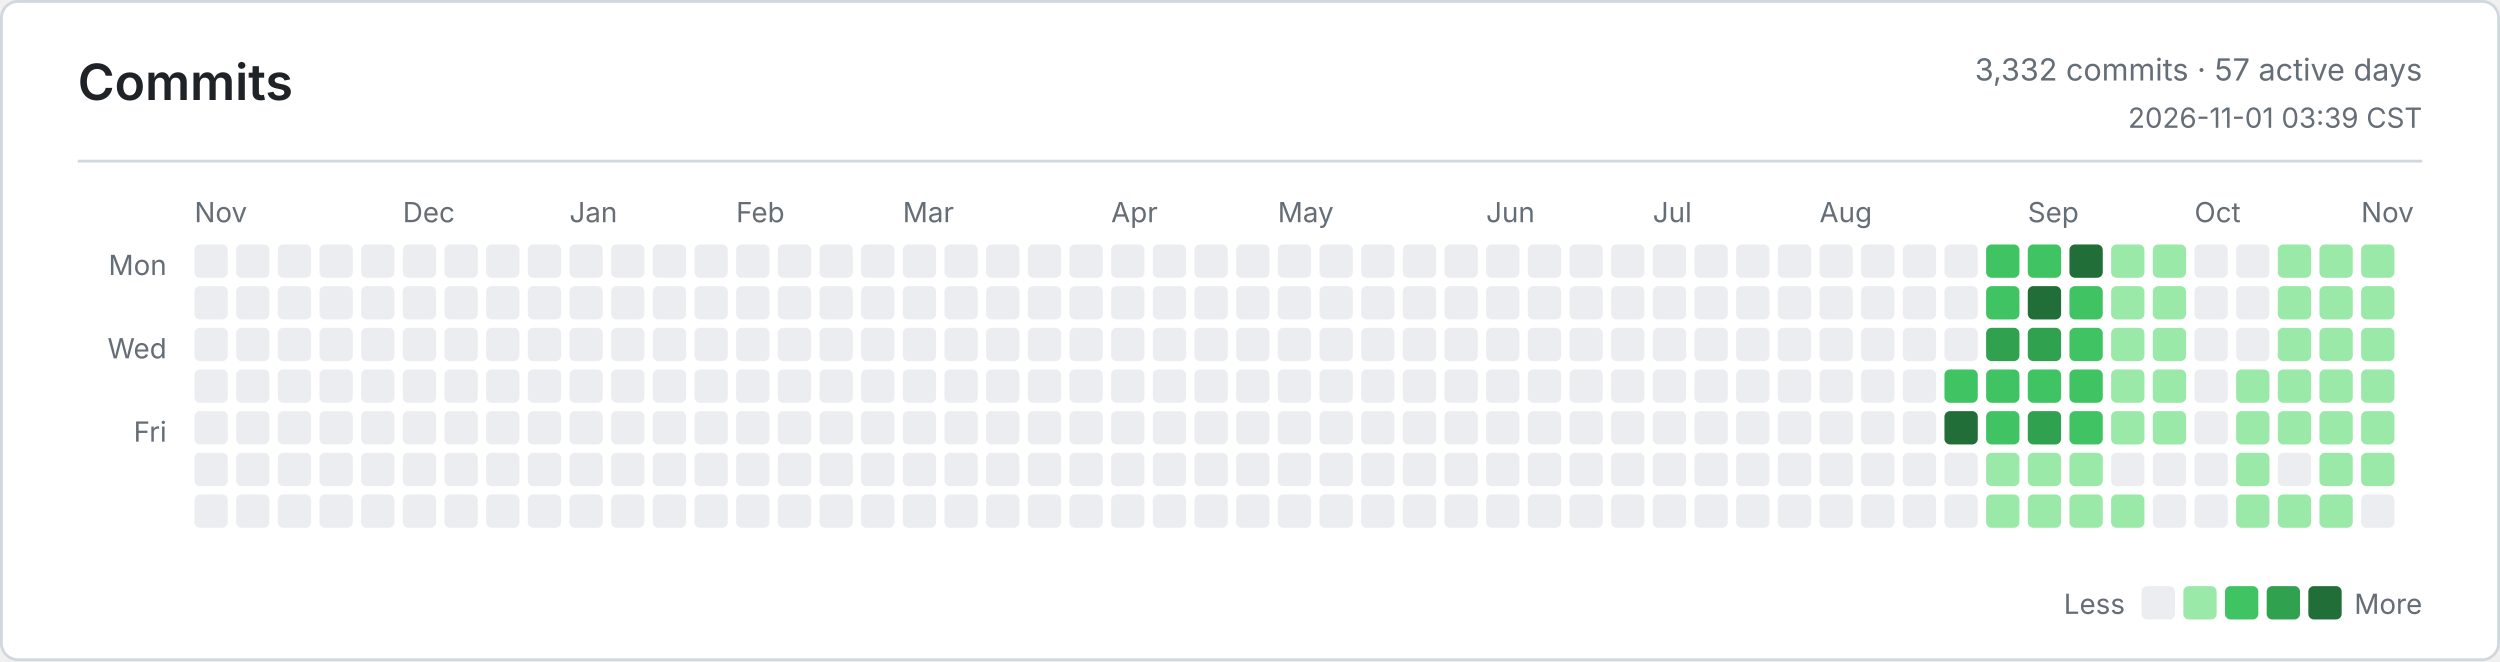
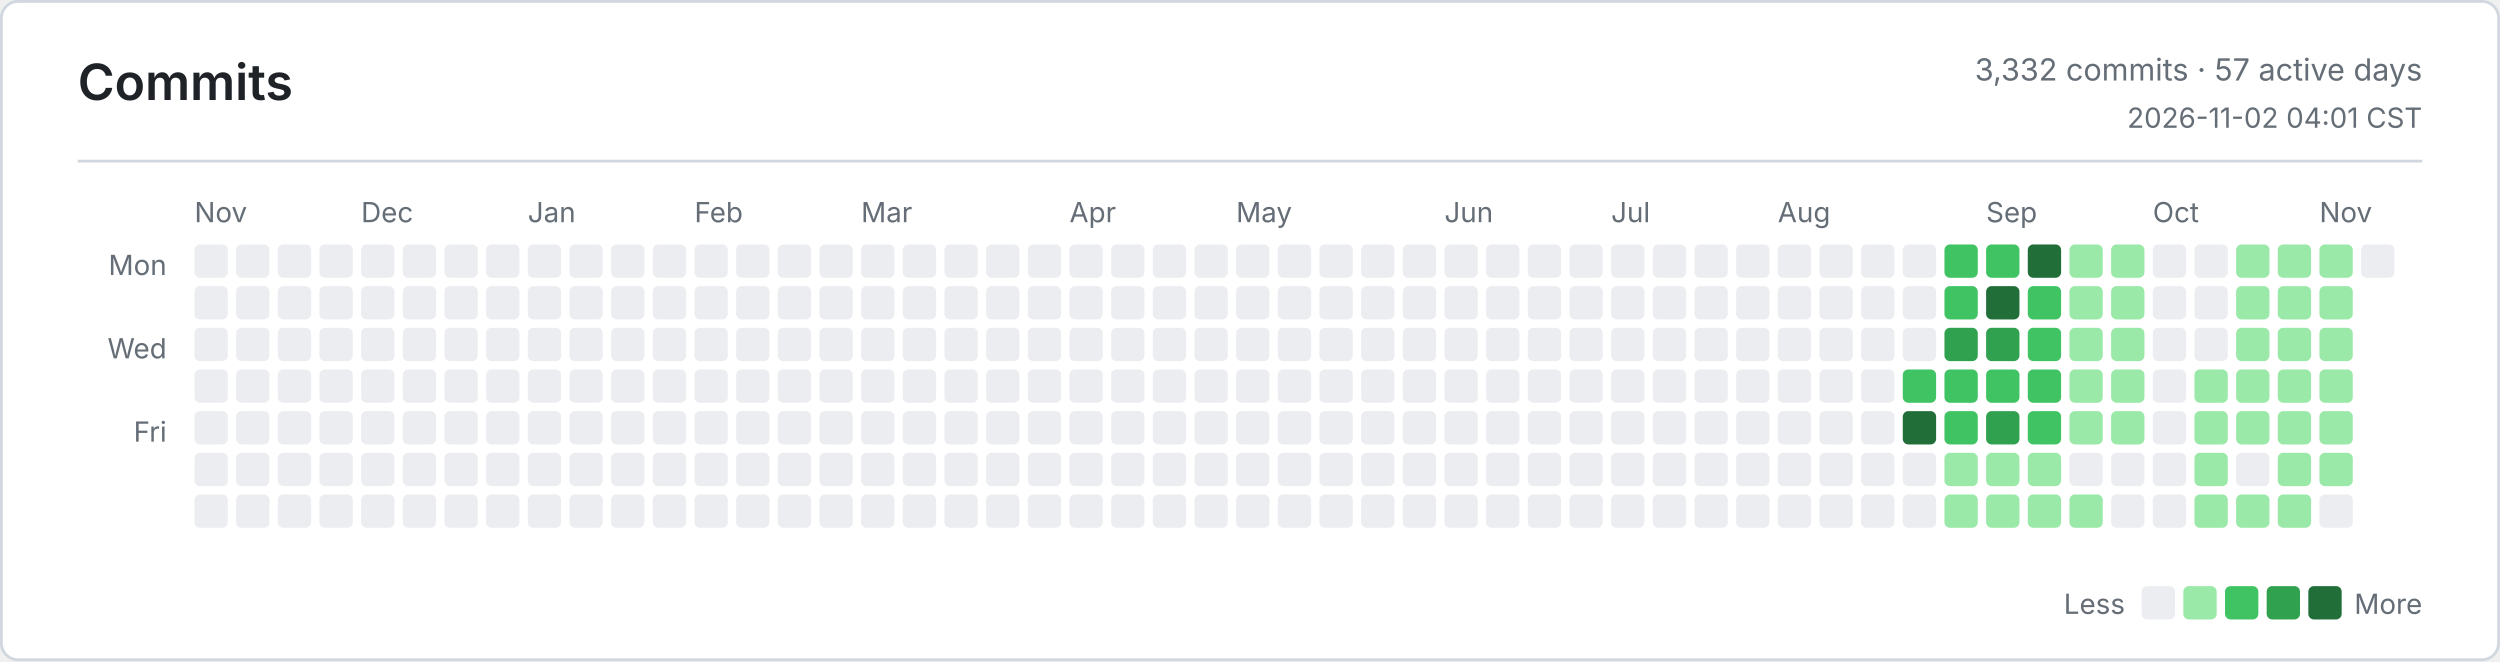
<svg xmlns="http://www.w3.org/2000/svg" width="900" height="238" viewBox="0 0 900 238" role="img" aria-label="Commits">
  <defs>
    <style>
      .bg { fill: #ffffff; }
      .border, .rule { stroke: #d0d7de; }
      .title, .ink, .num { fill: #1f2328; }
      .muted, .tiny { fill: #656d76; }
      .title { font: 600 18px -apple-system, BlinkMacSystemFont, Segoe UI, sans-serif; }
      .ink { font: 600 13px -apple-system, BlinkMacSystemFont, Segoe UI, sans-serif; }
      .num { font: 600 13px ui-monospace, SFMono-Regular, Consolas, monospace; }
      .muted { font: 400 11px -apple-system, BlinkMacSystemFont, Segoe UI, sans-serif; }
      .tiny { font: 400 10px -apple-system, BlinkMacSystemFont, Segoe UI, sans-serif; }
      .level-0 { fill: #ebedf0; }
      .level-1 { fill: #9be9a8; }
      .level-2 { fill: #40c463; }
      .level-3 { fill: #30a14e; }
      .level-4 { fill: #216e39; }
      @media (prefers-color-scheme: dark) {
        .bg { fill: #0d1117; }
        .border, .rule { stroke: #30363d; }
        .title, .ink, .num { fill: #e6edf3; }
        .muted, .tiny { fill: #8b949e; }
        .level-0 { fill: #161b22; }
        .level-1 { fill: #0e4429; }
        .level-2 { fill: #006d32; }
        .level-3 { fill: #26a641; }
        .level-4 { fill: #39d353; }
      }
    </style>
  </defs>
  <rect class="bg border" x="0.5" y="0.5" width="899" height="237" rx="6" fill="none" />
  <text class="title" x="28" y="36">Commits</text>
  <text class="muted" x="872" y="29" text-anchor="end">3,332 commits · 57 active days</text>
-   <text class="tiny" x="872" y="46" text-anchor="end">2026-11-01 03:39 CST</text>
+   <text class="tiny" x="872" y="46" text-anchor="end">2026-11-02 04:01 CST</text>
  <line class="rule" x1="28" y1="58" x2="872" y2="58" />
  <text class="tiny" x="60" y="99" text-anchor="end">Mon</text>
  <text class="tiny" x="60" y="129" text-anchor="end">Wed</text>
  <text class="tiny" x="60" y="159" text-anchor="end">Fri</text>
  <text class="tiny" x="70" y="80">Nov</text>
-   <text class="tiny" x="145" y="80">Dec</text>
-   <text class="tiny" x="205" y="80">Jan</text>
-   <text class="tiny" x="265" y="80">Feb</text>
-   <text class="tiny" x="325" y="80">Mar</text>
-   <text class="tiny" x="400" y="80">Apr</text>
-   <text class="tiny" x="460" y="80">May</text>
-   <text class="tiny" x="535" y="80">Jun</text>
-   <text class="tiny" x="595" y="80">Jul</text>
-   <text class="tiny" x="655" y="80">Aug</text>
-   <text class="tiny" x="730" y="80">Sep</text>
-   <text class="tiny" x="790" y="80">Oct</text>
-   <text class="tiny" x="850" y="80">Nov</text>
+   <text class="tiny" x="130" y="80">Dec</text>
+   <text class="tiny" x="190" y="80">Jan</text>
+   <text class="tiny" x="250" y="80">Feb</text>
+   <text class="tiny" x="310" y="80">Mar</text>
+   <text class="tiny" x="385" y="80">Apr</text>
+   <text class="tiny" x="445" y="80">May</text>
+   <text class="tiny" x="520" y="80">Jun</text>
+   <text class="tiny" x="580" y="80">Jul</text>
+   <text class="tiny" x="640" y="80">Aug</text>
+   <text class="tiny" x="715" y="80">Sep</text>
+   <text class="tiny" x="775" y="80">Oct</text>
+   <text class="tiny" x="835" y="80">Nov</text>
  <rect class="level-0" x="70" y="88" width="12" height="12" rx="2" />
  <rect class="level-0" x="70" y="103" width="12" height="12" rx="2" />
  <rect class="level-0" x="70" y="118" width="12" height="12" rx="2" />
  <rect class="level-0" x="70" y="133" width="12" height="12" rx="2" />
  <rect class="level-0" x="70" y="148" width="12" height="12" rx="2" />
  <rect class="level-0" x="70" y="163" width="12" height="12" rx="2" />
  <rect class="level-0" x="70" y="178" width="12" height="12" rx="2" />
  <rect class="level-0" x="85" y="88" width="12" height="12" rx="2" />
  <rect class="level-0" x="85" y="103" width="12" height="12" rx="2" />
  <rect class="level-0" x="85" y="118" width="12" height="12" rx="2" />
  <rect class="level-0" x="85" y="133" width="12" height="12" rx="2" />
  <rect class="level-0" x="85" y="148" width="12" height="12" rx="2" />
  <rect class="level-0" x="85" y="163" width="12" height="12" rx="2" />
  <rect class="level-0" x="85" y="178" width="12" height="12" rx="2" />
  <rect class="level-0" x="100" y="88" width="12" height="12" rx="2" />
  <rect class="level-0" x="100" y="103" width="12" height="12" rx="2" />
  <rect class="level-0" x="100" y="118" width="12" height="12" rx="2" />
  <rect class="level-0" x="100" y="133" width="12" height="12" rx="2" />
  <rect class="level-0" x="100" y="148" width="12" height="12" rx="2" />
  <rect class="level-0" x="100" y="163" width="12" height="12" rx="2" />
  <rect class="level-0" x="100" y="178" width="12" height="12" rx="2" />
  <rect class="level-0" x="115" y="88" width="12" height="12" rx="2" />
  <rect class="level-0" x="115" y="103" width="12" height="12" rx="2" />
  <rect class="level-0" x="115" y="118" width="12" height="12" rx="2" />
  <rect class="level-0" x="115" y="133" width="12" height="12" rx="2" />
  <rect class="level-0" x="115" y="148" width="12" height="12" rx="2" />
  <rect class="level-0" x="115" y="163" width="12" height="12" rx="2" />
  <rect class="level-0" x="115" y="178" width="12" height="12" rx="2" />
  <rect class="level-0" x="130" y="88" width="12" height="12" rx="2" />
  <rect class="level-0" x="130" y="103" width="12" height="12" rx="2" />
  <rect class="level-0" x="130" y="118" width="12" height="12" rx="2" />
  <rect class="level-0" x="130" y="133" width="12" height="12" rx="2" />
  <rect class="level-0" x="130" y="148" width="12" height="12" rx="2" />
  <rect class="level-0" x="130" y="163" width="12" height="12" rx="2" />
  <rect class="level-0" x="130" y="178" width="12" height="12" rx="2" />
  <rect class="level-0" x="145" y="88" width="12" height="12" rx="2" />
  <rect class="level-0" x="145" y="103" width="12" height="12" rx="2" />
  <rect class="level-0" x="145" y="118" width="12" height="12" rx="2" />
  <rect class="level-0" x="145" y="133" width="12" height="12" rx="2" />
  <rect class="level-0" x="145" y="148" width="12" height="12" rx="2" />
  <rect class="level-0" x="145" y="163" width="12" height="12" rx="2" />
  <rect class="level-0" x="145" y="178" width="12" height="12" rx="2" />
  <rect class="level-0" x="160" y="88" width="12" height="12" rx="2" />
  <rect class="level-0" x="160" y="103" width="12" height="12" rx="2" />
  <rect class="level-0" x="160" y="118" width="12" height="12" rx="2" />
  <rect class="level-0" x="160" y="133" width="12" height="12" rx="2" />
  <rect class="level-0" x="160" y="148" width="12" height="12" rx="2" />
  <rect class="level-0" x="160" y="163" width="12" height="12" rx="2" />
  <rect class="level-0" x="160" y="178" width="12" height="12" rx="2" />
  <rect class="level-0" x="175" y="88" width="12" height="12" rx="2" />
  <rect class="level-0" x="175" y="103" width="12" height="12" rx="2" />
  <rect class="level-0" x="175" y="118" width="12" height="12" rx="2" />
  <rect class="level-0" x="175" y="133" width="12" height="12" rx="2" />
  <rect class="level-0" x="175" y="148" width="12" height="12" rx="2" />
  <rect class="level-0" x="175" y="163" width="12" height="12" rx="2" />
  <rect class="level-0" x="175" y="178" width="12" height="12" rx="2" />
  <rect class="level-0" x="190" y="88" width="12" height="12" rx="2" />
  <rect class="level-0" x="190" y="103" width="12" height="12" rx="2" />
  <rect class="level-0" x="190" y="118" width="12" height="12" rx="2" />
  <rect class="level-0" x="190" y="133" width="12" height="12" rx="2" />
  <rect class="level-0" x="190" y="148" width="12" height="12" rx="2" />
  <rect class="level-0" x="190" y="163" width="12" height="12" rx="2" />
  <rect class="level-0" x="190" y="178" width="12" height="12" rx="2" />
  <rect class="level-0" x="205" y="88" width="12" height="12" rx="2" />
  <rect class="level-0" x="205" y="103" width="12" height="12" rx="2" />
  <rect class="level-0" x="205" y="118" width="12" height="12" rx="2" />
  <rect class="level-0" x="205" y="133" width="12" height="12" rx="2" />
  <rect class="level-0" x="205" y="148" width="12" height="12" rx="2" />
  <rect class="level-0" x="205" y="163" width="12" height="12" rx="2" />
  <rect class="level-0" x="205" y="178" width="12" height="12" rx="2" />
  <rect class="level-0" x="220" y="88" width="12" height="12" rx="2" />
  <rect class="level-0" x="220" y="103" width="12" height="12" rx="2" />
  <rect class="level-0" x="220" y="118" width="12" height="12" rx="2" />
  <rect class="level-0" x="220" y="133" width="12" height="12" rx="2" />
  <rect class="level-0" x="220" y="148" width="12" height="12" rx="2" />
  <rect class="level-0" x="220" y="163" width="12" height="12" rx="2" />
  <rect class="level-0" x="220" y="178" width="12" height="12" rx="2" />
  <rect class="level-0" x="235" y="88" width="12" height="12" rx="2" />
  <rect class="level-0" x="235" y="103" width="12" height="12" rx="2" />
  <rect class="level-0" x="235" y="118" width="12" height="12" rx="2" />
  <rect class="level-0" x="235" y="133" width="12" height="12" rx="2" />
  <rect class="level-0" x="235" y="148" width="12" height="12" rx="2" />
  <rect class="level-0" x="235" y="163" width="12" height="12" rx="2" />
  <rect class="level-0" x="235" y="178" width="12" height="12" rx="2" />
  <rect class="level-0" x="250" y="88" width="12" height="12" rx="2" />
  <rect class="level-0" x="250" y="103" width="12" height="12" rx="2" />
  <rect class="level-0" x="250" y="118" width="12" height="12" rx="2" />
  <rect class="level-0" x="250" y="133" width="12" height="12" rx="2" />
  <rect class="level-0" x="250" y="148" width="12" height="12" rx="2" />
  <rect class="level-0" x="250" y="163" width="12" height="12" rx="2" />
  <rect class="level-0" x="250" y="178" width="12" height="12" rx="2" />
  <rect class="level-0" x="265" y="88" width="12" height="12" rx="2" />
  <rect class="level-0" x="265" y="103" width="12" height="12" rx="2" />
  <rect class="level-0" x="265" y="118" width="12" height="12" rx="2" />
  <rect class="level-0" x="265" y="133" width="12" height="12" rx="2" />
  <rect class="level-0" x="265" y="148" width="12" height="12" rx="2" />
  <rect class="level-0" x="265" y="163" width="12" height="12" rx="2" />
  <rect class="level-0" x="265" y="178" width="12" height="12" rx="2" />
  <rect class="level-0" x="280" y="88" width="12" height="12" rx="2" />
  <rect class="level-0" x="280" y="103" width="12" height="12" rx="2" />
  <rect class="level-0" x="280" y="118" width="12" height="12" rx="2" />
  <rect class="level-0" x="280" y="133" width="12" height="12" rx="2" />
  <rect class="level-0" x="280" y="148" width="12" height="12" rx="2" />
  <rect class="level-0" x="280" y="163" width="12" height="12" rx="2" />
  <rect class="level-0" x="280" y="178" width="12" height="12" rx="2" />
  <rect class="level-0" x="295" y="88" width="12" height="12" rx="2" />
  <rect class="level-0" x="295" y="103" width="12" height="12" rx="2" />
  <rect class="level-0" x="295" y="118" width="12" height="12" rx="2" />
  <rect class="level-0" x="295" y="133" width="12" height="12" rx="2" />
  <rect class="level-0" x="295" y="148" width="12" height="12" rx="2" />
  <rect class="level-0" x="295" y="163" width="12" height="12" rx="2" />
  <rect class="level-0" x="295" y="178" width="12" height="12" rx="2" />
  <rect class="level-0" x="310" y="88" width="12" height="12" rx="2" />
  <rect class="level-0" x="310" y="103" width="12" height="12" rx="2" />
  <rect class="level-0" x="310" y="118" width="12" height="12" rx="2" />
  <rect class="level-0" x="310" y="133" width="12" height="12" rx="2" />
  <rect class="level-0" x="310" y="148" width="12" height="12" rx="2" />
  <rect class="level-0" x="310" y="163" width="12" height="12" rx="2" />
  <rect class="level-0" x="310" y="178" width="12" height="12" rx="2" />
  <rect class="level-0" x="325" y="88" width="12" height="12" rx="2" />
  <rect class="level-0" x="325" y="103" width="12" height="12" rx="2" />
  <rect class="level-0" x="325" y="118" width="12" height="12" rx="2" />
  <rect class="level-0" x="325" y="133" width="12" height="12" rx="2" />
  <rect class="level-0" x="325" y="148" width="12" height="12" rx="2" />
  <rect class="level-0" x="325" y="163" width="12" height="12" rx="2" />
  <rect class="level-0" x="325" y="178" width="12" height="12" rx="2" />
  <rect class="level-0" x="340" y="88" width="12" height="12" rx="2" />
  <rect class="level-0" x="340" y="103" width="12" height="12" rx="2" />
  <rect class="level-0" x="340" y="118" width="12" height="12" rx="2" />
  <rect class="level-0" x="340" y="133" width="12" height="12" rx="2" />
  <rect class="level-0" x="340" y="148" width="12" height="12" rx="2" />
  <rect class="level-0" x="340" y="163" width="12" height="12" rx="2" />
  <rect class="level-0" x="340" y="178" width="12" height="12" rx="2" />
  <rect class="level-0" x="355" y="88" width="12" height="12" rx="2" />
  <rect class="level-0" x="355" y="103" width="12" height="12" rx="2" />
  <rect class="level-0" x="355" y="118" width="12" height="12" rx="2" />
  <rect class="level-0" x="355" y="133" width="12" height="12" rx="2" />
  <rect class="level-0" x="355" y="148" width="12" height="12" rx="2" />
  <rect class="level-0" x="355" y="163" width="12" height="12" rx="2" />
  <rect class="level-0" x="355" y="178" width="12" height="12" rx="2" />
  <rect class="level-0" x="370" y="88" width="12" height="12" rx="2" />
  <rect class="level-0" x="370" y="103" width="12" height="12" rx="2" />
  <rect class="level-0" x="370" y="118" width="12" height="12" rx="2" />
  <rect class="level-0" x="370" y="133" width="12" height="12" rx="2" />
  <rect class="level-0" x="370" y="148" width="12" height="12" rx="2" />
  <rect class="level-0" x="370" y="163" width="12" height="12" rx="2" />
  <rect class="level-0" x="370" y="178" width="12" height="12" rx="2" />
  <rect class="level-0" x="385" y="88" width="12" height="12" rx="2" />
  <rect class="level-0" x="385" y="103" width="12" height="12" rx="2" />
  <rect class="level-0" x="385" y="118" width="12" height="12" rx="2" />
  <rect class="level-0" x="385" y="133" width="12" height="12" rx="2" />
  <rect class="level-0" x="385" y="148" width="12" height="12" rx="2" />
  <rect class="level-0" x="385" y="163" width="12" height="12" rx="2" />
  <rect class="level-0" x="385" y="178" width="12" height="12" rx="2" />
  <rect class="level-0" x="400" y="88" width="12" height="12" rx="2" />
  <rect class="level-0" x="400" y="103" width="12" height="12" rx="2" />
  <rect class="level-0" x="400" y="118" width="12" height="12" rx="2" />
  <rect class="level-0" x="400" y="133" width="12" height="12" rx="2" />
  <rect class="level-0" x="400" y="148" width="12" height="12" rx="2" />
  <rect class="level-0" x="400" y="163" width="12" height="12" rx="2" />
  <rect class="level-0" x="400" y="178" width="12" height="12" rx="2" />
  <rect class="level-0" x="415" y="88" width="12" height="12" rx="2" />
  <rect class="level-0" x="415" y="103" width="12" height="12" rx="2" />
  <rect class="level-0" x="415" y="118" width="12" height="12" rx="2" />
  <rect class="level-0" x="415" y="133" width="12" height="12" rx="2" />
  <rect class="level-0" x="415" y="148" width="12" height="12" rx="2" />
  <rect class="level-0" x="415" y="163" width="12" height="12" rx="2" />
  <rect class="level-0" x="415" y="178" width="12" height="12" rx="2" />
  <rect class="level-0" x="430" y="88" width="12" height="12" rx="2" />
  <rect class="level-0" x="430" y="103" width="12" height="12" rx="2" />
  <rect class="level-0" x="430" y="118" width="12" height="12" rx="2" />
  <rect class="level-0" x="430" y="133" width="12" height="12" rx="2" />
  <rect class="level-0" x="430" y="148" width="12" height="12" rx="2" />
  <rect class="level-0" x="430" y="163" width="12" height="12" rx="2" />
  <rect class="level-0" x="430" y="178" width="12" height="12" rx="2" />
  <rect class="level-0" x="445" y="88" width="12" height="12" rx="2" />
  <rect class="level-0" x="445" y="103" width="12" height="12" rx="2" />
  <rect class="level-0" x="445" y="118" width="12" height="12" rx="2" />
  <rect class="level-0" x="445" y="133" width="12" height="12" rx="2" />
  <rect class="level-0" x="445" y="148" width="12" height="12" rx="2" />
  <rect class="level-0" x="445" y="163" width="12" height="12" rx="2" />
  <rect class="level-0" x="445" y="178" width="12" height="12" rx="2" />
  <rect class="level-0" x="460" y="88" width="12" height="12" rx="2" />
  <rect class="level-0" x="460" y="103" width="12" height="12" rx="2" />
  <rect class="level-0" x="460" y="118" width="12" height="12" rx="2" />
  <rect class="level-0" x="460" y="133" width="12" height="12" rx="2" />
  <rect class="level-0" x="460" y="148" width="12" height="12" rx="2" />
  <rect class="level-0" x="460" y="163" width="12" height="12" rx="2" />
  <rect class="level-0" x="460" y="178" width="12" height="12" rx="2" />
  <rect class="level-0" x="475" y="88" width="12" height="12" rx="2" />
  <rect class="level-0" x="475" y="103" width="12" height="12" rx="2" />
  <rect class="level-0" x="475" y="118" width="12" height="12" rx="2" />
  <rect class="level-0" x="475" y="133" width="12" height="12" rx="2" />
  <rect class="level-0" x="475" y="148" width="12" height="12" rx="2" />
  <rect class="level-0" x="475" y="163" width="12" height="12" rx="2" />
  <rect class="level-0" x="475" y="178" width="12" height="12" rx="2" />
  <rect class="level-0" x="490" y="88" width="12" height="12" rx="2" />
  <rect class="level-0" x="490" y="103" width="12" height="12" rx="2" />
  <rect class="level-0" x="490" y="118" width="12" height="12" rx="2" />
  <rect class="level-0" x="490" y="133" width="12" height="12" rx="2" />
  <rect class="level-0" x="490" y="148" width="12" height="12" rx="2" />
  <rect class="level-0" x="490" y="163" width="12" height="12" rx="2" />
  <rect class="level-0" x="490" y="178" width="12" height="12" rx="2" />
  <rect class="level-0" x="505" y="88" width="12" height="12" rx="2" />
  <rect class="level-0" x="505" y="103" width="12" height="12" rx="2" />
  <rect class="level-0" x="505" y="118" width="12" height="12" rx="2" />
  <rect class="level-0" x="505" y="133" width="12" height="12" rx="2" />
  <rect class="level-0" x="505" y="148" width="12" height="12" rx="2" />
  <rect class="level-0" x="505" y="163" width="12" height="12" rx="2" />
  <rect class="level-0" x="505" y="178" width="12" height="12" rx="2" />
  <rect class="level-0" x="520" y="88" width="12" height="12" rx="2" />
  <rect class="level-0" x="520" y="103" width="12" height="12" rx="2" />
  <rect class="level-0" x="520" y="118" width="12" height="12" rx="2" />
  <rect class="level-0" x="520" y="133" width="12" height="12" rx="2" />
  <rect class="level-0" x="520" y="148" width="12" height="12" rx="2" />
  <rect class="level-0" x="520" y="163" width="12" height="12" rx="2" />
  <rect class="level-0" x="520" y="178" width="12" height="12" rx="2" />
  <rect class="level-0" x="535" y="88" width="12" height="12" rx="2" />
  <rect class="level-0" x="535" y="103" width="12" height="12" rx="2" />
  <rect class="level-0" x="535" y="118" width="12" height="12" rx="2" />
  <rect class="level-0" x="535" y="133" width="12" height="12" rx="2" />
  <rect class="level-0" x="535" y="148" width="12" height="12" rx="2" />
  <rect class="level-0" x="535" y="163" width="12" height="12" rx="2" />
  <rect class="level-0" x="535" y="178" width="12" height="12" rx="2" />
  <rect class="level-0" x="550" y="88" width="12" height="12" rx="2" />
  <rect class="level-0" x="550" y="103" width="12" height="12" rx="2" />
  <rect class="level-0" x="550" y="118" width="12" height="12" rx="2" />
  <rect class="level-0" x="550" y="133" width="12" height="12" rx="2" />
  <rect class="level-0" x="550" y="148" width="12" height="12" rx="2" />
  <rect class="level-0" x="550" y="163" width="12" height="12" rx="2" />
  <rect class="level-0" x="550" y="178" width="12" height="12" rx="2" />
  <rect class="level-0" x="565" y="88" width="12" height="12" rx="2" />
  <rect class="level-0" x="565" y="103" width="12" height="12" rx="2" />
  <rect class="level-0" x="565" y="118" width="12" height="12" rx="2" />
  <rect class="level-0" x="565" y="133" width="12" height="12" rx="2" />
  <rect class="level-0" x="565" y="148" width="12" height="12" rx="2" />
  <rect class="level-0" x="565" y="163" width="12" height="12" rx="2" />
  <rect class="level-0" x="565" y="178" width="12" height="12" rx="2" />
  <rect class="level-0" x="580" y="88" width="12" height="12" rx="2" />
  <rect class="level-0" x="580" y="103" width="12" height="12" rx="2" />
  <rect class="level-0" x="580" y="118" width="12" height="12" rx="2" />
  <rect class="level-0" x="580" y="133" width="12" height="12" rx="2" />
  <rect class="level-0" x="580" y="148" width="12" height="12" rx="2" />
  <rect class="level-0" x="580" y="163" width="12" height="12" rx="2" />
  <rect class="level-0" x="580" y="178" width="12" height="12" rx="2" />
  <rect class="level-0" x="595" y="88" width="12" height="12" rx="2" />
  <rect class="level-0" x="595" y="103" width="12" height="12" rx="2" />
  <rect class="level-0" x="595" y="118" width="12" height="12" rx="2" />
  <rect class="level-0" x="595" y="133" width="12" height="12" rx="2" />
  <rect class="level-0" x="595" y="148" width="12" height="12" rx="2" />
  <rect class="level-0" x="595" y="163" width="12" height="12" rx="2" />
  <rect class="level-0" x="595" y="178" width="12" height="12" rx="2" />
  <rect class="level-0" x="610" y="88" width="12" height="12" rx="2" />
  <rect class="level-0" x="610" y="103" width="12" height="12" rx="2" />
  <rect class="level-0" x="610" y="118" width="12" height="12" rx="2" />
  <rect class="level-0" x="610" y="133" width="12" height="12" rx="2" />
  <rect class="level-0" x="610" y="148" width="12" height="12" rx="2" />
  <rect class="level-0" x="610" y="163" width="12" height="12" rx="2" />
  <rect class="level-0" x="610" y="178" width="12" height="12" rx="2" />
  <rect class="level-0" x="625" y="88" width="12" height="12" rx="2" />
  <rect class="level-0" x="625" y="103" width="12" height="12" rx="2" />
  <rect class="level-0" x="625" y="118" width="12" height="12" rx="2" />
  <rect class="level-0" x="625" y="133" width="12" height="12" rx="2" />
  <rect class="level-0" x="625" y="148" width="12" height="12" rx="2" />
  <rect class="level-0" x="625" y="163" width="12" height="12" rx="2" />
  <rect class="level-0" x="625" y="178" width="12" height="12" rx="2" />
  <rect class="level-0" x="640" y="88" width="12" height="12" rx="2" />
  <rect class="level-0" x="640" y="103" width="12" height="12" rx="2" />
  <rect class="level-0" x="640" y="118" width="12" height="12" rx="2" />
  <rect class="level-0" x="640" y="133" width="12" height="12" rx="2" />
  <rect class="level-0" x="640" y="148" width="12" height="12" rx="2" />
  <rect class="level-0" x="640" y="163" width="12" height="12" rx="2" />
  <rect class="level-0" x="640" y="178" width="12" height="12" rx="2" />
  <rect class="level-0" x="655" y="88" width="12" height="12" rx="2" />
  <rect class="level-0" x="655" y="103" width="12" height="12" rx="2" />
  <rect class="level-0" x="655" y="118" width="12" height="12" rx="2" />
  <rect class="level-0" x="655" y="133" width="12" height="12" rx="2" />
  <rect class="level-0" x="655" y="148" width="12" height="12" rx="2" />
  <rect class="level-0" x="655" y="163" width="12" height="12" rx="2" />
  <rect class="level-0" x="655" y="178" width="12" height="12" rx="2" />
  <rect class="level-0" x="670" y="88" width="12" height="12" rx="2" />
  <rect class="level-0" x="670" y="103" width="12" height="12" rx="2" />
  <rect class="level-0" x="670" y="118" width="12" height="12" rx="2" />
  <rect class="level-0" x="670" y="133" width="12" height="12" rx="2" />
  <rect class="level-0" x="670" y="148" width="12" height="12" rx="2" />
  <rect class="level-0" x="670" y="163" width="12" height="12" rx="2" />
  <rect class="level-0" x="670" y="178" width="12" height="12" rx="2" />
  <rect class="level-0" x="685" y="88" width="12" height="12" rx="2" />
  <rect class="level-0" x="685" y="103" width="12" height="12" rx="2" />
  <rect class="level-0" x="685" y="118" width="12" height="12" rx="2" />
-   <rect class="level-0" x="685" y="133" width="12" height="12" rx="2" />
-   <rect class="level-0" x="685" y="148" width="12" height="12" rx="2" />
+   <rect class="level-2" x="685" y="133" width="12" height="12" rx="2" />
+   <rect class="level-4" x="685" y="148" width="12" height="12" rx="2" />
  <rect class="level-0" x="685" y="163" width="12" height="12" rx="2" />
  <rect class="level-0" x="685" y="178" width="12" height="12" rx="2" />
-   <rect class="level-0" x="700" y="88" width="12" height="12" rx="2" />
-   <rect class="level-0" x="700" y="103" width="12" height="12" rx="2" />
-   <rect class="level-0" x="700" y="118" width="12" height="12" rx="2" />
+   <rect class="level-2" x="700" y="88" width="12" height="12" rx="2" />
+   <rect class="level-2" x="700" y="103" width="12" height="12" rx="2" />
+   <rect class="level-3" x="700" y="118" width="12" height="12" rx="2" />
  <rect class="level-2" x="700" y="133" width="12" height="12" rx="2" />
-   <rect class="level-4" x="700" y="148" width="12" height="12" rx="2" />
-   <rect class="level-0" x="700" y="163" width="12" height="12" rx="2" />
-   <rect class="level-0" x="700" y="178" width="12" height="12" rx="2" />
+   <rect class="level-2" x="700" y="148" width="12" height="12" rx="2" />
+   <rect class="level-1" x="700" y="163" width="12" height="12" rx="2" />
+   <rect class="level-1" x="700" y="178" width="12" height="12" rx="2" />
  <rect class="level-2" x="715" y="88" width="12" height="12" rx="2" />
-   <rect class="level-2" x="715" y="103" width="12" height="12" rx="2" />
+   <rect class="level-4" x="715" y="103" width="12" height="12" rx="2" />
  <rect class="level-3" x="715" y="118" width="12" height="12" rx="2" />
  <rect class="level-2" x="715" y="133" width="12" height="12" rx="2" />
-   <rect class="level-2" x="715" y="148" width="12" height="12" rx="2" />
+   <rect class="level-3" x="715" y="148" width="12" height="12" rx="2" />
  <rect class="level-1" x="715" y="163" width="12" height="12" rx="2" />
  <rect class="level-1" x="715" y="178" width="12" height="12" rx="2" />
-   <rect class="level-2" x="730" y="88" width="12" height="12" rx="2" />
-   <rect class="level-4" x="730" y="103" width="12" height="12" rx="2" />
-   <rect class="level-3" x="730" y="118" width="12" height="12" rx="2" />
+   <rect class="level-4" x="730" y="88" width="12" height="12" rx="2" />
+   <rect class="level-2" x="730" y="103" width="12" height="12" rx="2" />
+   <rect class="level-2" x="730" y="118" width="12" height="12" rx="2" />
  <rect class="level-2" x="730" y="133" width="12" height="12" rx="2" />
-   <rect class="level-3" x="730" y="148" width="12" height="12" rx="2" />
+   <rect class="level-2" x="730" y="148" width="12" height="12" rx="2" />
  <rect class="level-1" x="730" y="163" width="12" height="12" rx="2" />
  <rect class="level-1" x="730" y="178" width="12" height="12" rx="2" />
-   <rect class="level-4" x="745" y="88" width="12" height="12" rx="2" />
-   <rect class="level-2" x="745" y="103" width="12" height="12" rx="2" />
-   <rect class="level-2" x="745" y="118" width="12" height="12" rx="2" />
-   <rect class="level-2" x="745" y="133" width="12" height="12" rx="2" />
-   <rect class="level-2" x="745" y="148" width="12" height="12" rx="2" />
-   <rect class="level-1" x="745" y="163" width="12" height="12" rx="2" />
+   <rect class="level-1" x="745" y="88" width="12" height="12" rx="2" />
+   <rect class="level-1" x="745" y="103" width="12" height="12" rx="2" />
+   <rect class="level-1" x="745" y="118" width="12" height="12" rx="2" />
+   <rect class="level-1" x="745" y="133" width="12" height="12" rx="2" />
+   <rect class="level-1" x="745" y="148" width="12" height="12" rx="2" />
+   <rect class="level-0" x="745" y="163" width="12" height="12" rx="2" />
  <rect class="level-1" x="745" y="178" width="12" height="12" rx="2" />
  <rect class="level-1" x="760" y="88" width="12" height="12" rx="2" />
  <rect class="level-1" x="760" y="103" width="12" height="12" rx="2" />
  <rect class="level-1" x="760" y="118" width="12" height="12" rx="2" />
  <rect class="level-1" x="760" y="133" width="12" height="12" rx="2" />
  <rect class="level-1" x="760" y="148" width="12" height="12" rx="2" />
  <rect class="level-0" x="760" y="163" width="12" height="12" rx="2" />
-   <rect class="level-1" x="760" y="178" width="12" height="12" rx="2" />
-   <rect class="level-1" x="775" y="88" width="12" height="12" rx="2" />
-   <rect class="level-1" x="775" y="103" width="12" height="12" rx="2" />
-   <rect class="level-1" x="775" y="118" width="12" height="12" rx="2" />
-   <rect class="level-1" x="775" y="133" width="12" height="12" rx="2" />
-   <rect class="level-1" x="775" y="148" width="12" height="12" rx="2" />
+   <rect class="level-0" x="760" y="178" width="12" height="12" rx="2" />
+   <rect class="level-0" x="775" y="88" width="12" height="12" rx="2" />
+   <rect class="level-0" x="775" y="103" width="12" height="12" rx="2" />
+   <rect class="level-0" x="775" y="118" width="12" height="12" rx="2" />
+   <rect class="level-0" x="775" y="133" width="12" height="12" rx="2" />
+   <rect class="level-0" x="775" y="148" width="12" height="12" rx="2" />
  <rect class="level-0" x="775" y="163" width="12" height="12" rx="2" />
  <rect class="level-0" x="775" y="178" width="12" height="12" rx="2" />
  <rect class="level-0" x="790" y="88" width="12" height="12" rx="2" />
  <rect class="level-0" x="790" y="103" width="12" height="12" rx="2" />
  <rect class="level-0" x="790" y="118" width="12" height="12" rx="2" />
-   <rect class="level-0" x="790" y="133" width="12" height="12" rx="2" />
-   <rect class="level-0" x="790" y="148" width="12" height="12" rx="2" />
-   <rect class="level-0" x="790" y="163" width="12" height="12" rx="2" />
-   <rect class="level-0" x="790" y="178" width="12" height="12" rx="2" />
-   <rect class="level-0" x="805" y="88" width="12" height="12" rx="2" />
-   <rect class="level-0" x="805" y="103" width="12" height="12" rx="2" />
-   <rect class="level-0" x="805" y="118" width="12" height="12" rx="2" />
+   <rect class="level-1" x="790" y="133" width="12" height="12" rx="2" />
+   <rect class="level-1" x="790" y="148" width="12" height="12" rx="2" />
+   <rect class="level-1" x="790" y="163" width="12" height="12" rx="2" />
+   <rect class="level-1" x="790" y="178" width="12" height="12" rx="2" />
+   <rect class="level-1" x="805" y="88" width="12" height="12" rx="2" />
+   <rect class="level-1" x="805" y="103" width="12" height="12" rx="2" />
+   <rect class="level-1" x="805" y="118" width="12" height="12" rx="2" />
  <rect class="level-1" x="805" y="133" width="12" height="12" rx="2" />
  <rect class="level-1" x="805" y="148" width="12" height="12" rx="2" />
-   <rect class="level-1" x="805" y="163" width="12" height="12" rx="2" />
+   <rect class="level-0" x="805" y="163" width="12" height="12" rx="2" />
  <rect class="level-1" x="805" y="178" width="12" height="12" rx="2" />
  <rect class="level-1" x="820" y="88" width="12" height="12" rx="2" />
  <rect class="level-1" x="820" y="103" width="12" height="12" rx="2" />
  <rect class="level-1" x="820" y="118" width="12" height="12" rx="2" />
  <rect class="level-1" x="820" y="133" width="12" height="12" rx="2" />
  <rect class="level-1" x="820" y="148" width="12" height="12" rx="2" />
-   <rect class="level-0" x="820" y="163" width="12" height="12" rx="2" />
+   <rect class="level-1" x="820" y="163" width="12" height="12" rx="2" />
  <rect class="level-1" x="820" y="178" width="12" height="12" rx="2" />
  <rect class="level-1" x="835" y="88" width="12" height="12" rx="2" />
  <rect class="level-1" x="835" y="103" width="12" height="12" rx="2" />
  <rect class="level-1" x="835" y="118" width="12" height="12" rx="2" />
  <rect class="level-1" x="835" y="133" width="12" height="12" rx="2" />
  <rect class="level-1" x="835" y="148" width="12" height="12" rx="2" />
  <rect class="level-1" x="835" y="163" width="12" height="12" rx="2" />
-   <rect class="level-1" x="835" y="178" width="12" height="12" rx="2" />
-   <rect class="level-1" x="850" y="88" width="12" height="12" rx="2" />
-   <rect class="level-1" x="850" y="103" width="12" height="12" rx="2" />
-   <rect class="level-1" x="850" y="118" width="12" height="12" rx="2" />
-   <rect class="level-1" x="850" y="133" width="12" height="12" rx="2" />
-   <rect class="level-1" x="850" y="148" width="12" height="12" rx="2" />
-   <rect class="level-1" x="850" y="163" width="12" height="12" rx="2" />
-   <rect class="level-0" x="850" y="178" width="12" height="12" rx="2" />
+   <rect class="level-0" x="835" y="178" width="12" height="12" rx="2" />
+   <rect class="level-0" x="850" y="88" width="12" height="12" rx="2" />
  <text class="tiny" x="765" y="221" text-anchor="end">Less</text>
  <rect class="level-0" x="771" y="211" width="12" height="12" rx="2" />
  <rect class="level-1" x="786" y="211" width="12" height="12" rx="2" />
  <rect class="level-2" x="801" y="211" width="12" height="12" rx="2" />
  <rect class="level-3" x="816" y="211" width="12" height="12" rx="2" />
  <rect class="level-4" x="831" y="211" width="12" height="12" rx="2" />
  <text class="tiny" x="872" y="221" text-anchor="end">More</text>
</svg>
